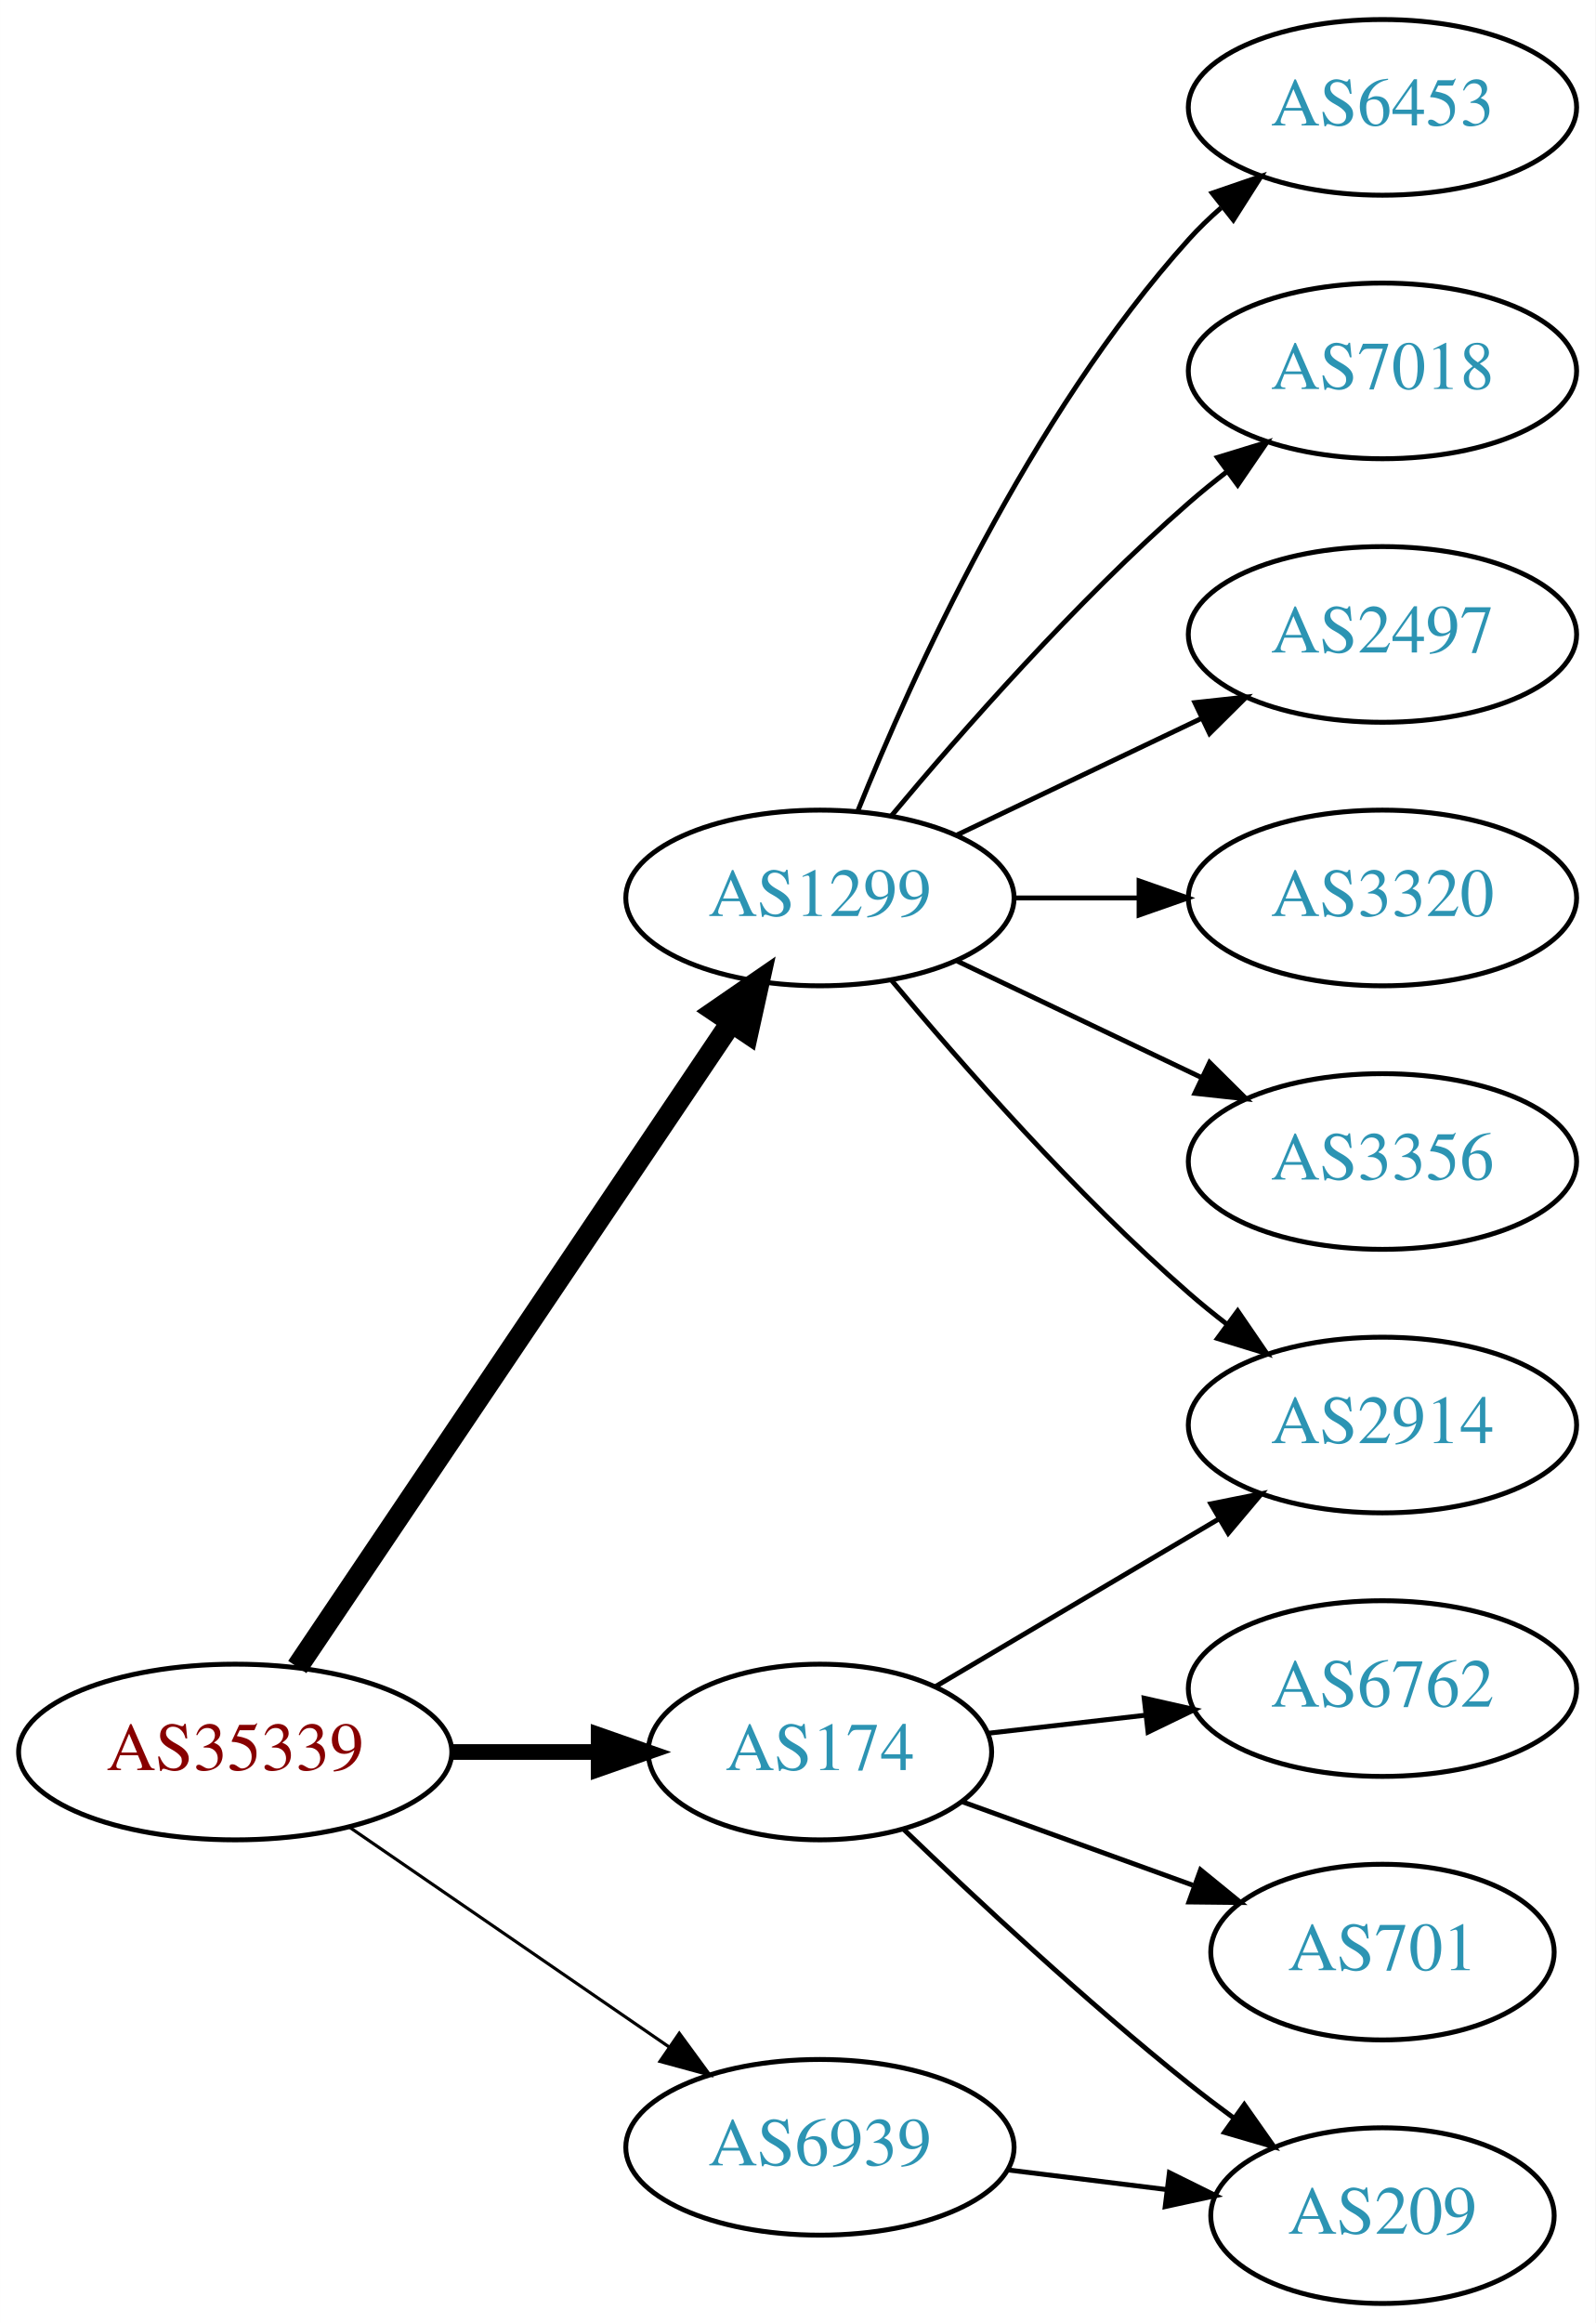
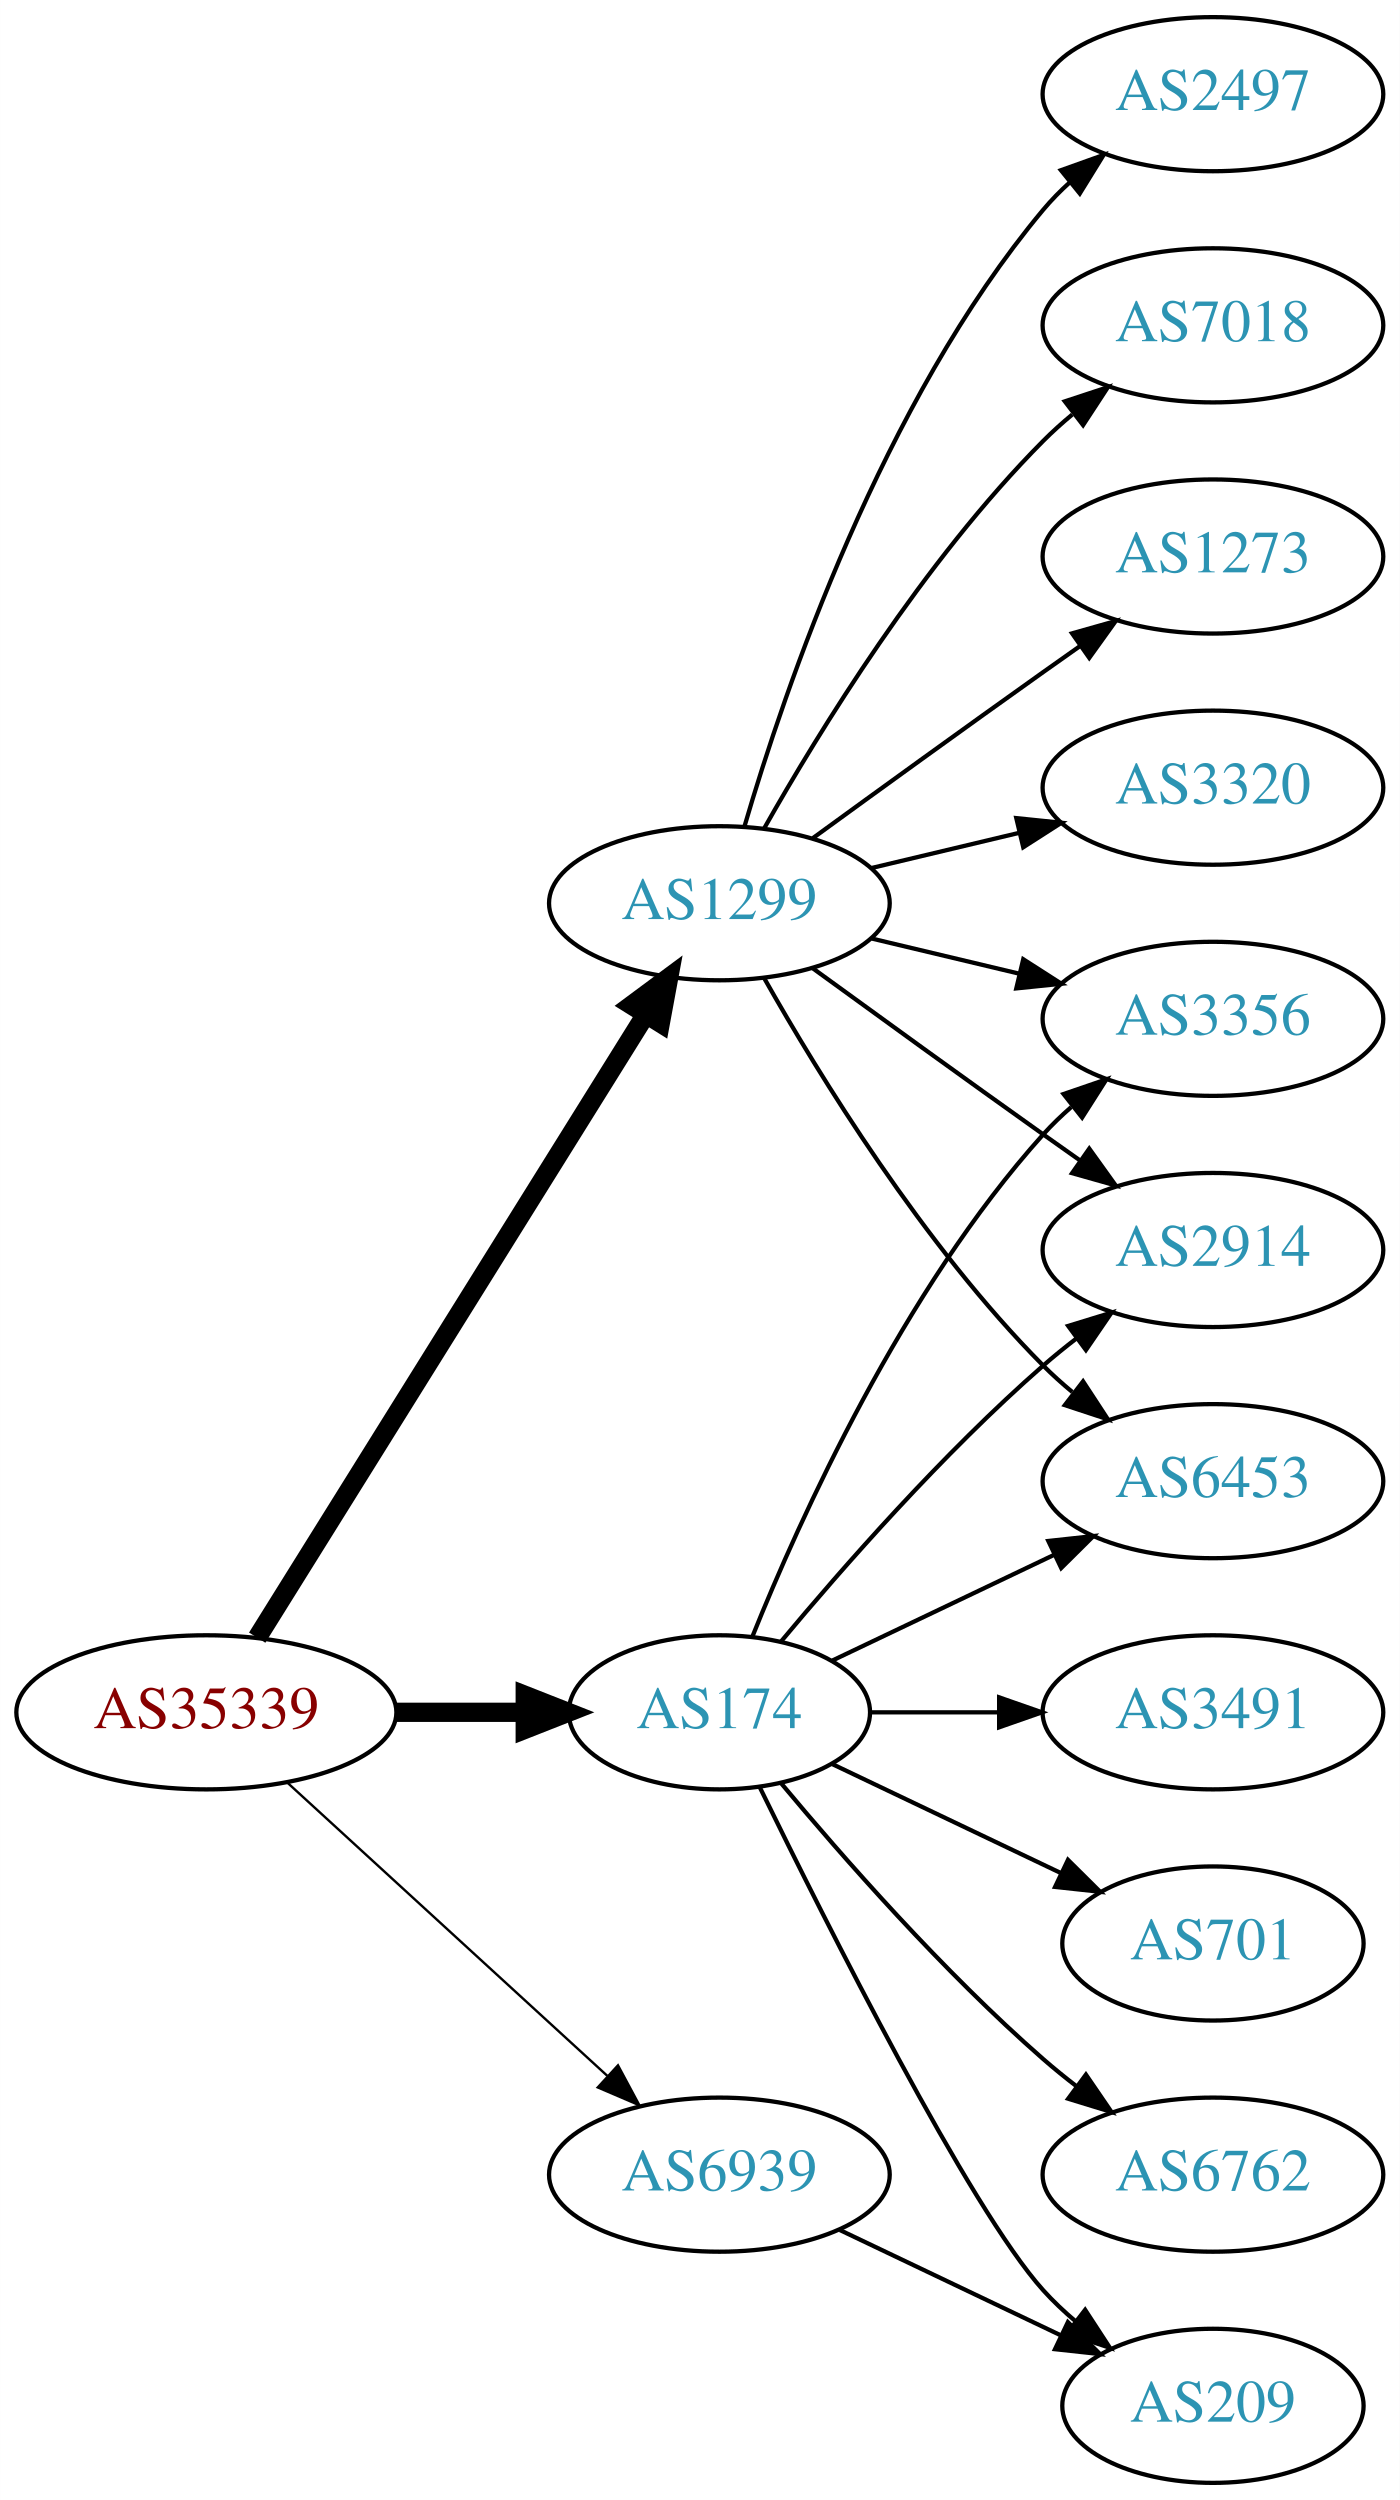
- <svg xmlns="http://www.w3.org/2000/svg" xmlns:xlink="http://www.w3.org/1999/xlink" width="327pt" height="476pt" viewBox="0.00 0.00 326.98 476.00">
-   <g id="graph0" class="graph" transform="scale(1 1) rotate(0) translate(4 472)">
-     <polygon fill="white" stroke="none" points="-4,4 -4,-472 322.978,-472 322.978,4 -4,4" />
+ <svg xmlns="http://www.w3.org/2000/svg" xmlns:xlink="http://www.w3.org/1999/xlink" width="327pt" height="584pt" viewBox="0.00 0.00 326.98 584.00">
+   <g id="graph0" class="graph" transform="scale(1 1) rotate(0) translate(4 580)">
+     <polygon fill="white" stroke="none" points="-4,4 -4,-580 322.978,-580 322.978,4 -4,4" />
    <g id="node1" class="node">
      <g id="a_node1">
        <a xlink:href="/asn/35339" xlink:title="AS35339 ~ AtNOC Clemens Zauner e.U. [AT]">
-           <ellipse fill="#ffffff" stroke="black" cx="44.196" cy="-113" rx="44.393" ry="18" />
-           <text text-anchor="middle" x="44.196" y="-109.3" font-family="Times,serif" font-size="14.00" fill="#880000">AS35339</text>
+           <ellipse fill="#ffffff" stroke="black" cx="44.196" cy="-180" rx="44.393" ry="18" />
+           <text text-anchor="middle" x="44.196" y="-176.3" font-family="Times,serif" font-size="14.00" fill="#880000">AS35339</text>
        </a>
      </g>
    </g>
    <g id="node2" class="node">
      <g id="a_node2">
        <a xlink:href="/asn/174" xlink:title="AS174 ~ Cogent Communications [US]">
-           <ellipse fill="#ffffff" stroke="black" cx="164.039" cy="-113" rx="35.194" ry="18" />
-           <text text-anchor="middle" x="164.039" y="-109.3" font-family="Times,serif" font-size="14.00" fill="#2c94b3">AS174</text>
+           <ellipse fill="#ffffff" stroke="black" cx="164.039" cy="-180" rx="35.194" ry="18" />
+           <text text-anchor="middle" x="164.039" y="-176.3" font-family="Times,serif" font-size="14.00" fill="#2c94b3">AS174</text>
        </a>
      </g>
    </g>
    <g id="edge1" class="edge">
-       <path fill="none" stroke="black" stroke-width="3.214" d="M88.407,-113C98.255,-113 108.735,-113 118.632,-113" />
-       <polygon fill="black" stroke="black" stroke-width="3.214" points="118.684,-116.5 128.684,-113 118.684,-109.5 118.684,-116.5" />
+       <path fill="none" stroke="black" stroke-width="4.5" d="M88.407,-180C98.255,-180 108.735,-180 118.632,-180" />
+       <polygon fill="black" stroke="black" stroke-width="4.5" points="118.684,-183.938 128.684,-180 118.684,-176.063 118.684,-183.938" />
    </g>
    <g id="node3" class="node">
      <g id="a_node3">
        <a xlink:href="/asn/1299" xlink:title="AS1299 ~ Telia Carrier [EU]">
-           <ellipse fill="#ffffff" stroke="black" cx="164.039" cy="-288" rx="39.794" ry="18" />
-           <text text-anchor="middle" x="164.039" y="-284.3" font-family="Times,serif" font-size="14.00" fill="#2c94b3">AS1299</text>
+           <ellipse fill="#ffffff" stroke="black" cx="164.039" cy="-369" rx="39.794" ry="18" />
+           <text text-anchor="middle" x="164.039" y="-365.3" font-family="Times,serif" font-size="14.00" fill="#2c94b3">AS1299</text>
        </a>
      </g>
    </g>
    <g id="edge2" class="edge">
-       <path fill="none" stroke="black" stroke-width="4.5" d="M56.926,-130.419C77.803,-161.422 121.491,-226.301 145.794,-262.392" />
-       <polygon fill="black" stroke="black" stroke-width="4.5" points="142.678,-264.814 151.53,-270.909 149.21,-260.415 142.678,-264.814" />
+       <path fill="none" stroke="black" stroke-width="4.5" d="M56.071,-197.442C76.855,-230.775 122.315,-303.686 146.744,-342.866" />
+       <polygon fill="black" stroke="black" stroke-width="4.5" points="143.558,-345.198 152.19,-351.6 150.24,-341.031 143.558,-345.198" />
    </g>
    <g id="node4" class="node">
      <g id="a_node4">
        <a xlink:href="/asn/6939" xlink:title="AS6939 ~ Hurricane Electric LLC [US]">
-           <ellipse fill="#ffffff" stroke="black" cx="164.039" cy="-32" rx="39.794" ry="18" />
-           <text text-anchor="middle" x="164.039" y="-28.3" font-family="Times,serif" font-size="14.00" fill="#2c94b3">AS6939</text>
+           <ellipse fill="#ffffff" stroke="black" cx="164.039" cy="-72" rx="39.794" ry="18" />
+           <text text-anchor="middle" x="164.039" y="-68.3" font-family="Times,serif" font-size="14.00" fill="#2c94b3">AS6939</text>
        </a>
      </g>
    </g>
    <g id="edge3" class="edge">
-       <path fill="none" stroke="black" stroke-width="0.643" d="M67.639,-97.574C86.22,-84.802 112.781,-66.545 133.161,-52.537" />
-       <polygon fill="black" stroke="black" stroke-width="0.643" points="135.216,-55.371 141.475,-46.822 131.251,-49.602 135.216,-55.371" />
+       <path fill="none" stroke="black" stroke-width="0.562" d="M63.094,-163.597C83.022,-145.333 115.38,-115.678 137.857,-95.079" />
+       <polygon fill="black" stroke="black" stroke-width="0.562" points="140.351,-97.54 145.359,-88.203 135.622,-92.38 140.351,-97.54" />
    </g>
    <g id="node5" class="node">
      <g id="a_node5">
-         <a xlink:href="/asn/2914" xlink:title="AS2914 ~ NTT America, Inc. [US]">
-           <ellipse fill="#ffffff" stroke="black" cx="279.332" cy="-180" rx="39.794" ry="18" />
-           <text text-anchor="middle" x="279.332" y="-176.3" font-family="Times,serif" font-size="14.00" fill="#2c94b3">AS2914</text>
+         <a xlink:href="/asn/3356" xlink:title="AS3356 ~ Level 3 Parent, LLC [US]">
+           <ellipse fill="#ffffff" stroke="black" cx="279.332" cy="-342" rx="39.794" ry="18" />
+           <text text-anchor="middle" x="279.332" y="-338.3" font-family="Times,serif" font-size="14.00" fill="#2c94b3">AS3356</text>
        </a>
      </g>
    </g>
    <g id="edge4" class="edge">
-       <path fill="none" stroke="black" d="M187.693,-126.397C204.341,-136.243 227.205,-149.764 245.803,-160.763" />
-       <polygon fill="black" stroke="black" points="244.156,-163.855 254.545,-165.933 247.719,-157.83 244.156,-163.855" />
+       <path fill="none" stroke="black" d="M171.786,-197.787C182.837,-225.243 206.891,-278.578 239.685,-315 241.688,-317.224 243.906,-319.363 246.239,-321.397" />
+       <polygon fill="black" stroke="black" points="244.437,-324.433 254.458,-327.873 248.769,-318.935 244.437,-324.433" />
    </g>
    <g id="node6" class="node">
      <g id="a_node6">
-         <a xlink:href="/asn/6762" xlink:title="AS6762 ~ TELECOM ITALIA SPARKLE S.p.A. [IT]">
-           <ellipse fill="#ffffff" stroke="black" cx="279.332" cy="-126" rx="39.794" ry="18" />
-           <text text-anchor="middle" x="279.332" y="-122.3" font-family="Times,serif" font-size="14.00" fill="#2c94b3">AS6762</text>
+         <a xlink:href="/asn/3491" xlink:title="AS3491 ~ PCCW Global, Inc. [US]">
+           <ellipse fill="#ffffff" stroke="black" cx="279.332" cy="-180" rx="39.794" ry="18" />
+           <text text-anchor="middle" x="279.332" y="-176.3" font-family="Times,serif" font-size="14.00" fill="#2c94b3">AS3491</text>
        </a>
      </g>
    </g>
    <g id="edge5" class="edge">
-       <path fill="none" stroke="black" d="M198.418,-116.83C208.508,-117.988 219.791,-119.283 230.626,-120.526" />
-       <polygon fill="black" stroke="black" points="230.489,-124.033 240.823,-121.696 231.287,-117.079 230.489,-124.033" />
+       <path fill="none" stroke="black" d="M199.338,-180C208.715,-180 219.065,-180 229.1,-180" />
+       <polygon fill="black" stroke="black" points="229.388,-183.5 239.388,-180 229.388,-176.5 229.388,-183.5" />
    </g>
    <g id="node7" class="node">
      <g id="a_node7">
        <a xlink:href="/asn/209" xlink:title="AS209 ~ CenturyLink Communications, LLC [US]">
          <ellipse fill="#ffffff" stroke="black" cx="279.332" cy="-18" rx="35.194" ry="18" />
          <text text-anchor="middle" x="279.332" y="-14.3" font-family="Times,serif" font-size="14.00" fill="#2c94b3">AS209</text>
        </a>
      </g>
    </g>
    <g id="edge6" class="edge">
-       <path fill="none" stroke="black" d="M181.103,-97.245C195.868,-83.04 218.597,-61.856 239.685,-45 242.606,-42.665 245.715,-40.304 248.853,-38" />
-       <polygon fill="black" stroke="black" points="251.015,-40.756 257.113,-32.092 246.943,-35.062 251.015,-40.756" />
+       <path fill="none" stroke="black" d="M173.476,-162.489C189.095,-130.491 222.481,-64.107 239.685,-45 242.001,-42.428 244.606,-39.969 247.341,-37.657" />
+       <polygon fill="black" stroke="black" points="249.479,-40.428 255.264,-31.552 245.207,-34.883 249.479,-40.428" />
    </g>
    <g id="node8" class="node">
      <g id="a_node8">
        <a xlink:href="/asn/701" xlink:title="AS701 ~ UUNET [US]">
-           <ellipse fill="#ffffff" stroke="black" cx="279.332" cy="-72" rx="35.194" ry="18" />
-           <text text-anchor="middle" x="279.332" y="-68.3" font-family="Times,serif" font-size="14.00" fill="#2c94b3">AS701</text>
+           <ellipse fill="#ffffff" stroke="black" cx="279.332" cy="-126" rx="35.194" ry="18" />
+           <text text-anchor="middle" x="279.332" y="-122.3" font-family="Times,serif" font-size="14.00" fill="#2c94b3">AS701</text>
        </a>
      </g>
    </g>
    <g id="edge7" class="edge">
-       <path fill="none" stroke="black" d="M193.044,-102.865C207.342,-97.691 224.943,-91.321 240.436,-85.714" />
-       <polygon fill="black" stroke="black" points="242.044,-88.855 250.256,-82.16 239.662,-82.272 242.044,-88.855" />
-     </g>
-     <g id="edge12" class="edge">
-       <path fill="none" stroke="black" d="M178.669,-271.183C192.951,-254.071 216.498,-227.255 239.685,-207 242.151,-204.846 244.789,-202.706 247.487,-200.628" />
-       <polygon fill="black" stroke="black" points="249.66,-203.375 255.641,-194.63 245.512,-197.736 249.66,-203.375" />
+       <path fill="none" stroke="black" d="M190.464,-167.881C206.207,-160.378 226.629,-150.644 243.822,-142.449" />
+       <polygon fill="black" stroke="black" points="245.47,-145.54 252.991,-138.078 242.458,-139.221 245.47,-145.54" />
    </g>
    <g id="node9" class="node">
      <g id="a_node9">
-         <a xlink:href="/asn/6453" xlink:title="AS6453 ~ TATA COMMUNICATIONS (AMERICA) INC [US]">
-           <ellipse fill="#ffffff" stroke="black" cx="279.332" cy="-450" rx="39.794" ry="18" />
-           <text text-anchor="middle" x="279.332" y="-446.3" font-family="Times,serif" font-size="14.00" fill="#2c94b3">AS6453</text>
+         <a xlink:href="/asn/6762" xlink:title="AS6762 ~ TELECOM ITALIA SPARKLE S.p.A. [IT]">
+           <ellipse fill="#ffffff" stroke="black" cx="279.332" cy="-72" rx="39.794" ry="18" />
+           <text text-anchor="middle" x="279.332" y="-68.3" font-family="Times,serif" font-size="14.00" fill="#2c94b3">AS6762</text>
        </a>
      </g>
    </g>
    <g id="edge8" class="edge">
-       <path fill="none" stroke="black" d="M171.786,-305.787C182.837,-333.243 206.891,-386.578 239.685,-423 241.688,-425.224 243.906,-427.363 246.239,-429.397" />
-       <polygon fill="black" stroke="black" points="244.437,-432.433 254.458,-435.873 248.769,-426.935 244.437,-432.433" />
+       <path fill="none" stroke="black" d="M178.404,-163.501C192.659,-146.404 216.354,-119.381 239.685,-99 242.151,-96.846 244.789,-94.706 247.487,-92.628" />
+       <polygon fill="black" stroke="black" points="249.66,-95.375 255.641,-86.63 245.512,-89.736 249.66,-95.375" />
    </g>
    <g id="node10" class="node">
      <g id="a_node10">
-         <a xlink:href="/asn/7018" xlink:title="AS7018 ~ AT&amp;T Services, Inc. [US]">
-           <ellipse fill="#ffffff" stroke="black" cx="279.332" cy="-396" rx="39.794" ry="18" />
-           <text text-anchor="middle" x="279.332" y="-392.3" font-family="Times,serif" font-size="14.00" fill="#2c94b3">AS7018</text>
+         <a xlink:href="/asn/2914" xlink:title="AS2914 ~ NTT America, Inc. [US]">
+           <ellipse fill="#ffffff" stroke="black" cx="279.332" cy="-288" rx="39.794" ry="18" />
+           <text text-anchor="middle" x="279.332" y="-284.3" font-family="Times,serif" font-size="14.00" fill="#2c94b3">AS2914</text>
        </a>
      </g>
    </g>
    <g id="edge9" class="edge">
-       <path fill="none" stroke="black" d="M178.669,-304.817C192.951,-321.929 216.498,-348.745 239.685,-369 242.151,-371.154 244.789,-373.294 247.487,-375.372" />
-       <polygon fill="black" stroke="black" points="245.512,-378.264 255.641,-381.37 249.66,-372.625 245.512,-378.264" />
+       <path fill="none" stroke="black" d="M178.404,-196.499C192.659,-213.596 216.354,-240.619 239.685,-261 242.151,-263.154 244.789,-265.294 247.487,-267.372" />
+       <polygon fill="black" stroke="black" points="245.512,-270.264 255.641,-273.37 249.66,-264.625 245.512,-270.264" />
    </g>
    <g id="node11" class="node">
      <g id="a_node11">
-         <a xlink:href="/asn/2497" xlink:title="AS2497 ~ Internet Initiative Japan Inc. [JP]">
-           <ellipse fill="#ffffff" stroke="black" cx="279.332" cy="-342" rx="39.794" ry="18" />
-           <text text-anchor="middle" x="279.332" y="-338.3" font-family="Times,serif" font-size="14.00" fill="#2c94b3">AS2497</text>
+         <a xlink:href="/asn/6453" xlink:title="AS6453 ~ TATA COMMUNICATIONS (AMERICA) INC [US]">
+           <ellipse fill="#ffffff" stroke="black" cx="279.332" cy="-234" rx="39.794" ry="18" />
+           <text text-anchor="middle" x="279.332" y="-230.3" font-family="Times,serif" font-size="14.00" fill="#2c94b3">AS6453</text>
        </a>
      </g>
    </g>
    <g id="edge10" class="edge">
-       <path fill="none" stroke="black" d="M192.175,-300.934C207.169,-308.081 225.99,-317.052 242.213,-324.785" />
-       <polygon fill="black" stroke="black" points="240.884,-328.028 251.417,-329.171 243.895,-321.709 240.884,-328.028" />
+       <path fill="none" stroke="black" d="M190.464,-192.119C205.766,-199.413 225.49,-208.814 242.372,-216.86" />
+       <polygon fill="black" stroke="black" points="240.879,-220.026 251.412,-221.169 243.891,-213.707 240.879,-220.026" />
+     </g>
+     <g id="edge17" class="edge">
+       <path fill="none" stroke="black" d="M199.646,-360.752C210.517,-358.162 222.671,-355.265 234.114,-352.538" />
+       <polygon fill="black" stroke="black" points="235.02,-355.92 243.936,-350.197 233.397,-349.111 235.02,-355.92" />
+     </g>
+     <g id="edge12" class="edge">
+       <path fill="none" stroke="black" d="M185.887,-353.778C200.821,-342.909 221.435,-327.975 239.685,-315 242.506,-312.995 245.449,-310.915 248.397,-308.841" />
+       <polygon fill="black" stroke="black" points="250.443,-311.681 256.621,-303.074 246.424,-305.95 250.443,-311.681" />
+     </g>
+     <g id="edge14" class="edge">
+       <path fill="none" stroke="black" d="M174.498,-351.51C187.28,-328.904 211.712,-289.114 239.685,-261 241.796,-258.879 244.092,-256.812 246.477,-254.829" />
+       <polygon fill="black" stroke="black" points="248.993,-257.31 254.793,-248.444 244.73,-251.758 248.993,-257.31" />
    </g>
    <g id="node12" class="node">
      <g id="a_node12">
-         <a xlink:href="/asn/3320" xlink:title="AS3320 ~ DTAG [DE]">
-           <ellipse fill="#ffffff" stroke="black" cx="279.332" cy="-288" rx="39.794" ry="18" />
-           <text text-anchor="middle" x="279.332" y="-284.3" font-family="Times,serif" font-size="14.00" fill="#2c94b3">AS3320</text>
+         <a xlink:href="/asn/7018" xlink:title="AS7018 ~ AT&amp;T Services, Inc. [US]">
+           <ellipse fill="#ffffff" stroke="black" cx="279.332" cy="-504" rx="39.794" ry="18" />
+           <text text-anchor="middle" x="279.332" y="-500.3" font-family="Times,serif" font-size="14.00" fill="#2c94b3">AS7018</text>
        </a>
      </g>
    </g>
    <g id="edge11" class="edge">
-       <path fill="none" stroke="black" d="M203.711,-288C211.914,-288 220.678,-288 229.21,-288" />
-       <polygon fill="black" stroke="black" points="229.449,-291.5 239.449,-288 229.449,-284.5 229.449,-291.5" />
+       <path fill="none" stroke="black" d="M174.498,-386.49C187.28,-409.096 211.712,-448.886 239.685,-477 241.796,-479.121 244.092,-481.188 246.477,-483.171" />
+       <polygon fill="black" stroke="black" points="244.73,-486.242 254.793,-489.556 248.993,-480.69 244.73,-486.242" />
    </g>
    <g id="node13" class="node">
      <g id="a_node13">
-         <a xlink:href="/asn/3356" xlink:title="AS3356 ~ Level 3 Parent, LLC [US]">
-           <ellipse fill="#ffffff" stroke="black" cx="279.332" cy="-234" rx="39.794" ry="18" />
-           <text text-anchor="middle" x="279.332" y="-230.3" font-family="Times,serif" font-size="14.00" fill="#2c94b3">AS3356</text>
+         <a xlink:href="/asn/1273" xlink:title="AS1273 ~ Vodafone Group PLC [EU]">
+           <ellipse fill="#ffffff" stroke="black" cx="279.332" cy="-450" rx="39.794" ry="18" />
+           <text text-anchor="middle" x="279.332" y="-446.3" font-family="Times,serif" font-size="14.00" fill="#2c94b3">AS1273</text>
        </a>
      </g>
    </g>
    <g id="edge13" class="edge">
-       <path fill="none" stroke="black" d="M192.175,-275.066C207.169,-267.919 225.99,-258.948 242.213,-251.215" />
-       <polygon fill="black" stroke="black" points="243.895,-254.291 251.417,-246.829 240.884,-247.972 243.895,-254.291" />
+       <path fill="none" stroke="black" d="M185.887,-384.222C200.821,-395.091 221.435,-410.025 239.685,-423 242.506,-425.005 245.449,-427.085 248.397,-429.159" />
+       <polygon fill="black" stroke="black" points="246.424,-432.05 256.621,-434.926 250.443,-426.319 246.424,-432.05" />
    </g>
-     <g id="edge14" class="edge">
-       <path fill="none" stroke="black" d="M202.449,-27.377C212.901,-26.085 224.345,-24.671 235.104,-23.342" />
-       <polygon fill="black" stroke="black" points="235.659,-26.8 245.154,-22.1 234.801,-19.853 235.659,-26.8" />
+     <g id="node14" class="node">
+       <g id="a_node14">
+         <a xlink:href="/asn/3320" xlink:title="AS3320 ~ DTAG [DE]">
+           <ellipse fill="#ffffff" stroke="black" cx="279.332" cy="-396" rx="39.794" ry="18" />
+           <text text-anchor="middle" x="279.332" y="-392.3" font-family="Times,serif" font-size="14.00" fill="#2c94b3">AS3320</text>
+         </a>
+       </g>
+     </g>
+     <g id="edge15" class="edge">
+       <path fill="none" stroke="black" d="M199.646,-377.248C210.517,-379.838 222.671,-382.735 234.114,-385.462" />
+       <polygon fill="black" stroke="black" points="233.397,-388.889 243.936,-387.803 235.02,-382.08 233.397,-388.889" />
+     </g>
+     <g id="node15" class="node">
+       <g id="a_node15">
+         <a xlink:href="/asn/2497" xlink:title="AS2497 ~ Internet Initiative Japan Inc. [JP]">
+           <ellipse fill="#ffffff" stroke="black" cx="279.332" cy="-558" rx="39.794" ry="18" />
+           <text text-anchor="middle" x="279.332" y="-554.3" font-family="Times,serif" font-size="14.00" fill="#2c94b3">AS2497</text>
+         </a>
+       </g>
+     </g>
+     <g id="edge16" class="edge">
+       <path fill="none" stroke="black" d="M169.913,-387.002C179.227,-418.844 202.043,-485.981 239.685,-531 241.555,-533.237 243.654,-535.374 245.88,-537.396" />
+       <polygon fill="black" stroke="black" points="243.823,-540.234 253.799,-543.804 248.227,-534.793 243.823,-540.234" />
+     </g>
+     <g id="edge18" class="edge">
+       <path fill="none" stroke="black" d="M192.175,-59.066C207.607,-51.71 227.092,-42.423 243.628,-34.541" />
+       <polygon fill="black" stroke="black" points="245.448,-37.551 252.969,-30.089 242.436,-31.232 245.448,-37.551" />
    </g>
  </g>
</svg>
